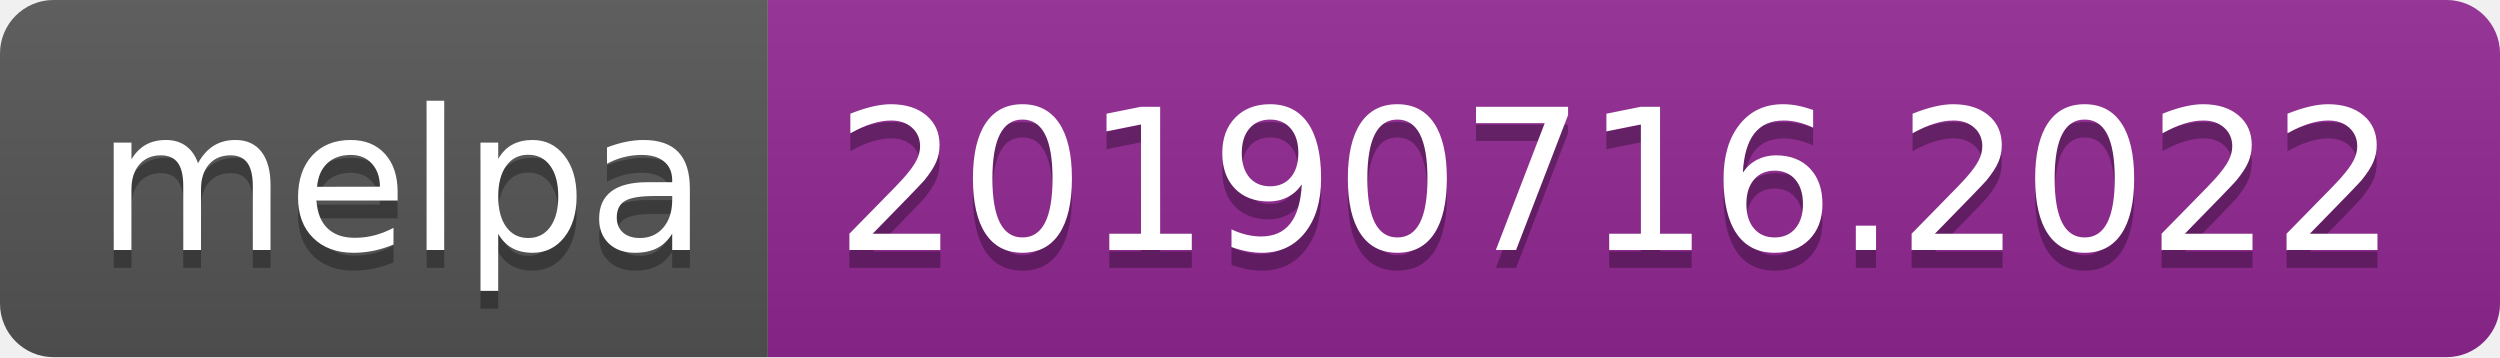
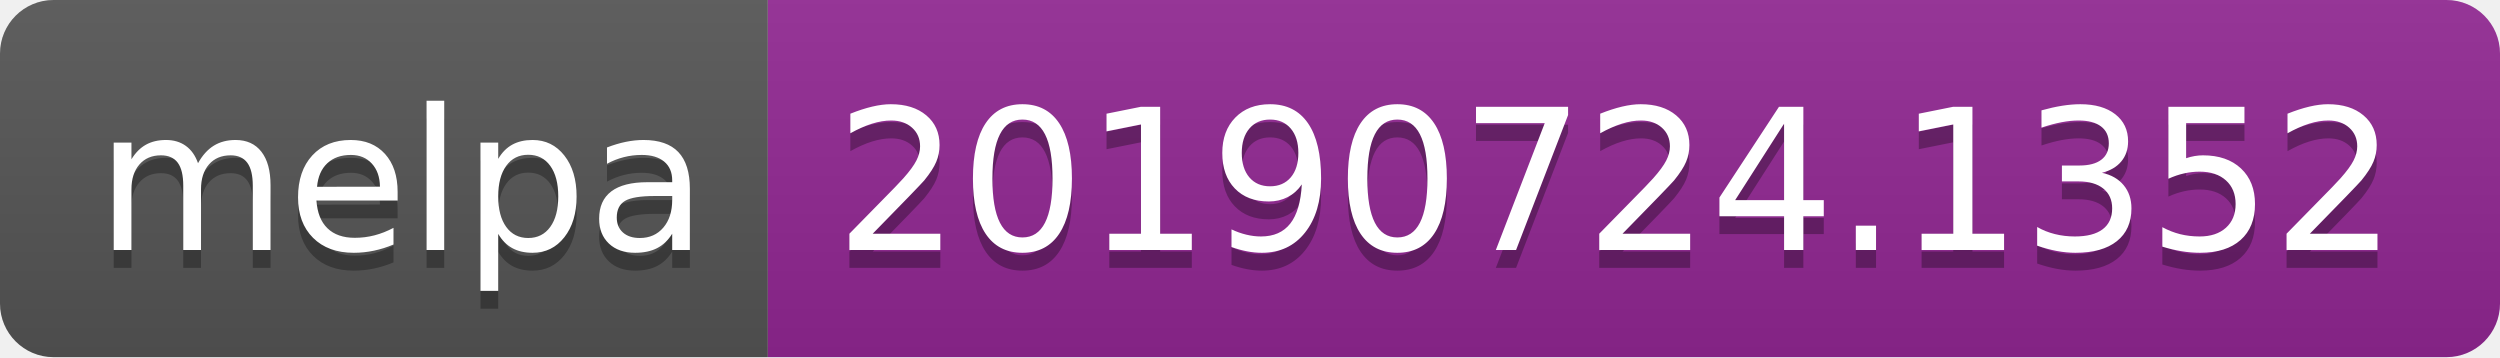
<svg xmlns="http://www.w3.org/2000/svg" width="140" height="20">
  <linearGradient id="b" x2="0" y2="100%">
    <stop offset="0" stop-color="#bbb" stop-opacity=".1" />
    <stop offset="1" stop-opacity=".1" />
  </linearGradient>
  <clipPath id="a">
    <rect width="140" height="20" rx="3" fill="#fff" />
  </clipPath>
  <g clip-path="url(#a)">
    <path fill="#555" d="M0 0h43v20H0z" />
    <path fill="#922793" d="M43 0h97v20H43z" />
    <path fill="url(#b)" d="M0 0h140v20H0z" />
  </g>
  <g fill="#fff" text-anchor="middle" font-family="DejaVu Sans,Verdana,Geneva,sans-serif" font-size="110">
    <text x="225" y="150" fill="#010101" fill-opacity=".3" transform="scale(.1)" textLength="330">melpa</text>
    <text x="225" y="140" transform="scale(.1)" textLength="330">melpa</text>
-     <text x="905" y="150" fill="#010101" fill-opacity=".3" transform="scale(.1)" textLength="870">20190716.2022</text>
-     <text x="905" y="140" transform="scale(.1)" textLength="870">20190716.2022</text>
+     <text x="905" y="150" fill="#010101" fill-opacity=".3" transform="scale(.1)" textLength="870">20190724.1352</text>
+     <text x="905" y="140" transform="scale(.1)" textLength="870">20190724.1352</text>
  </g>
</svg>
